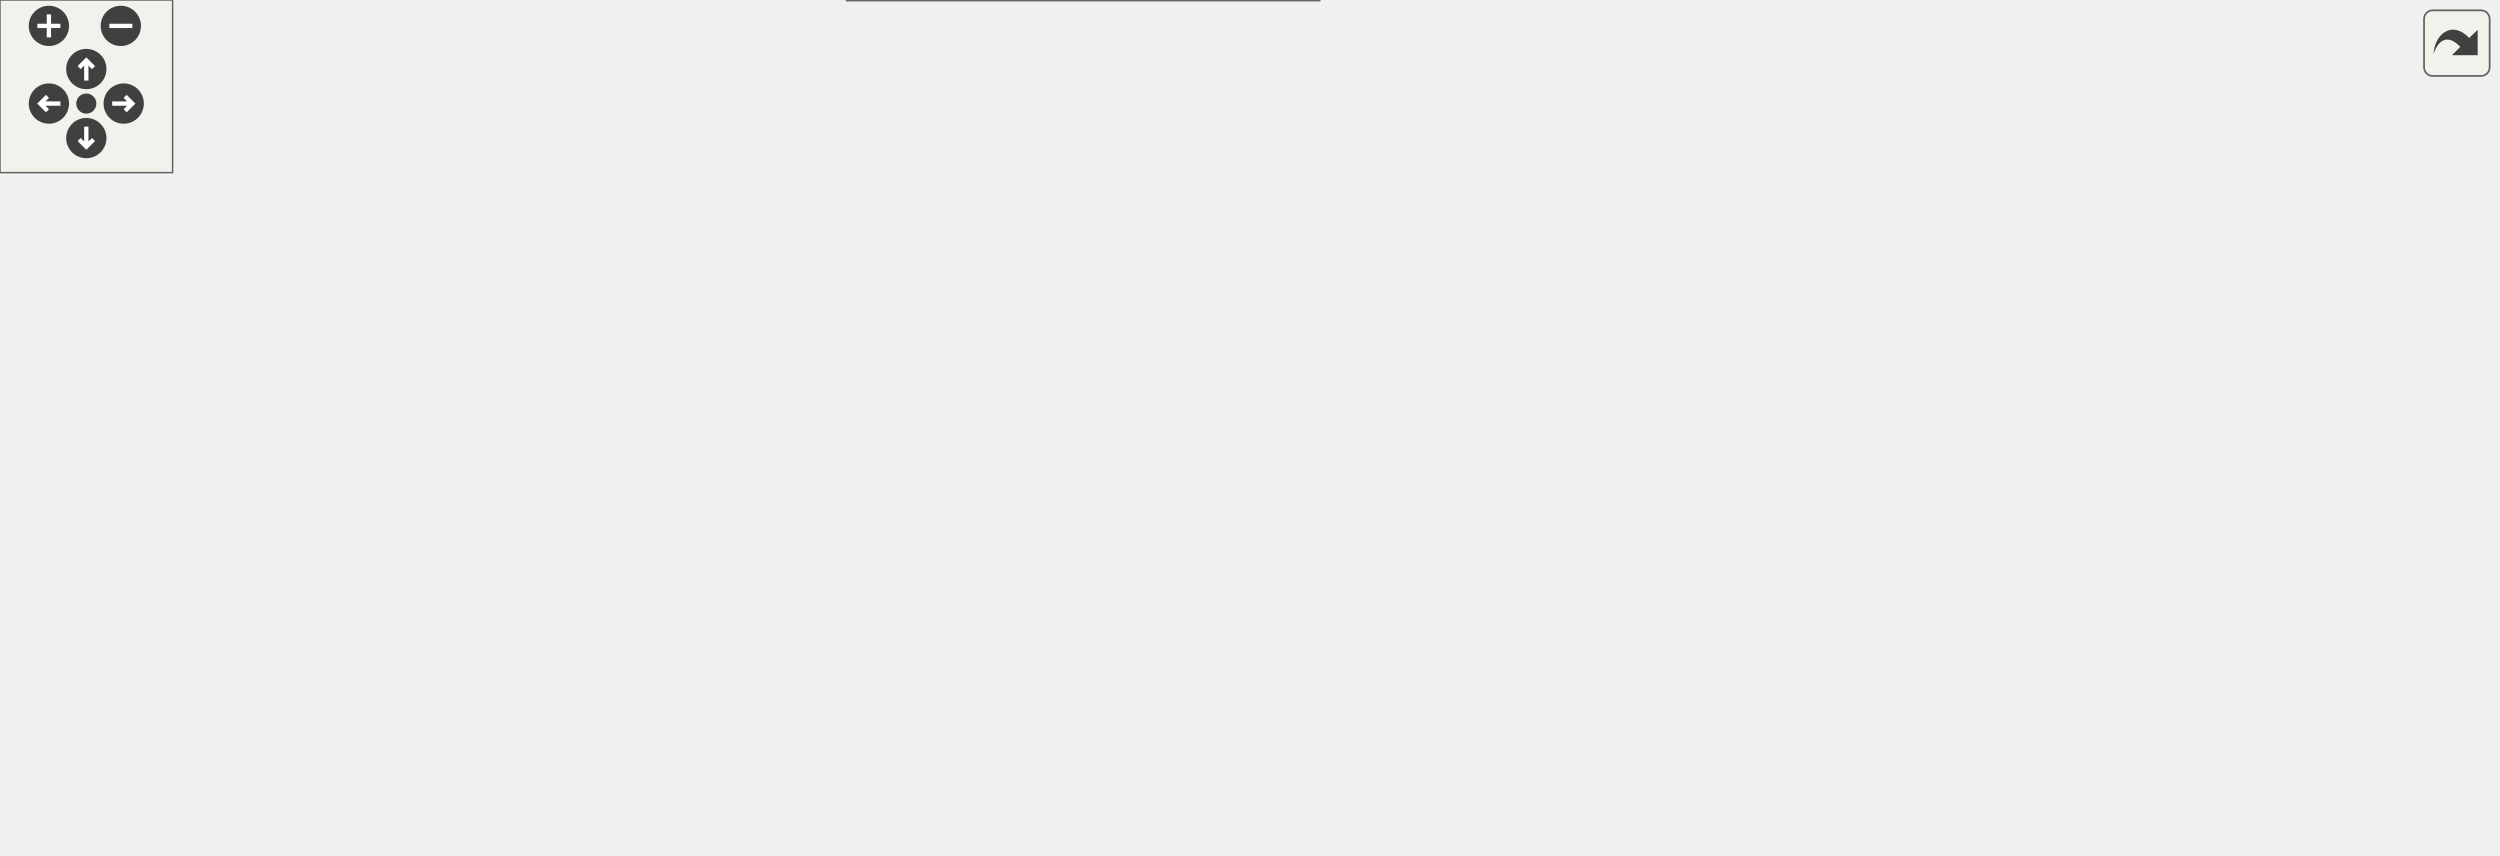
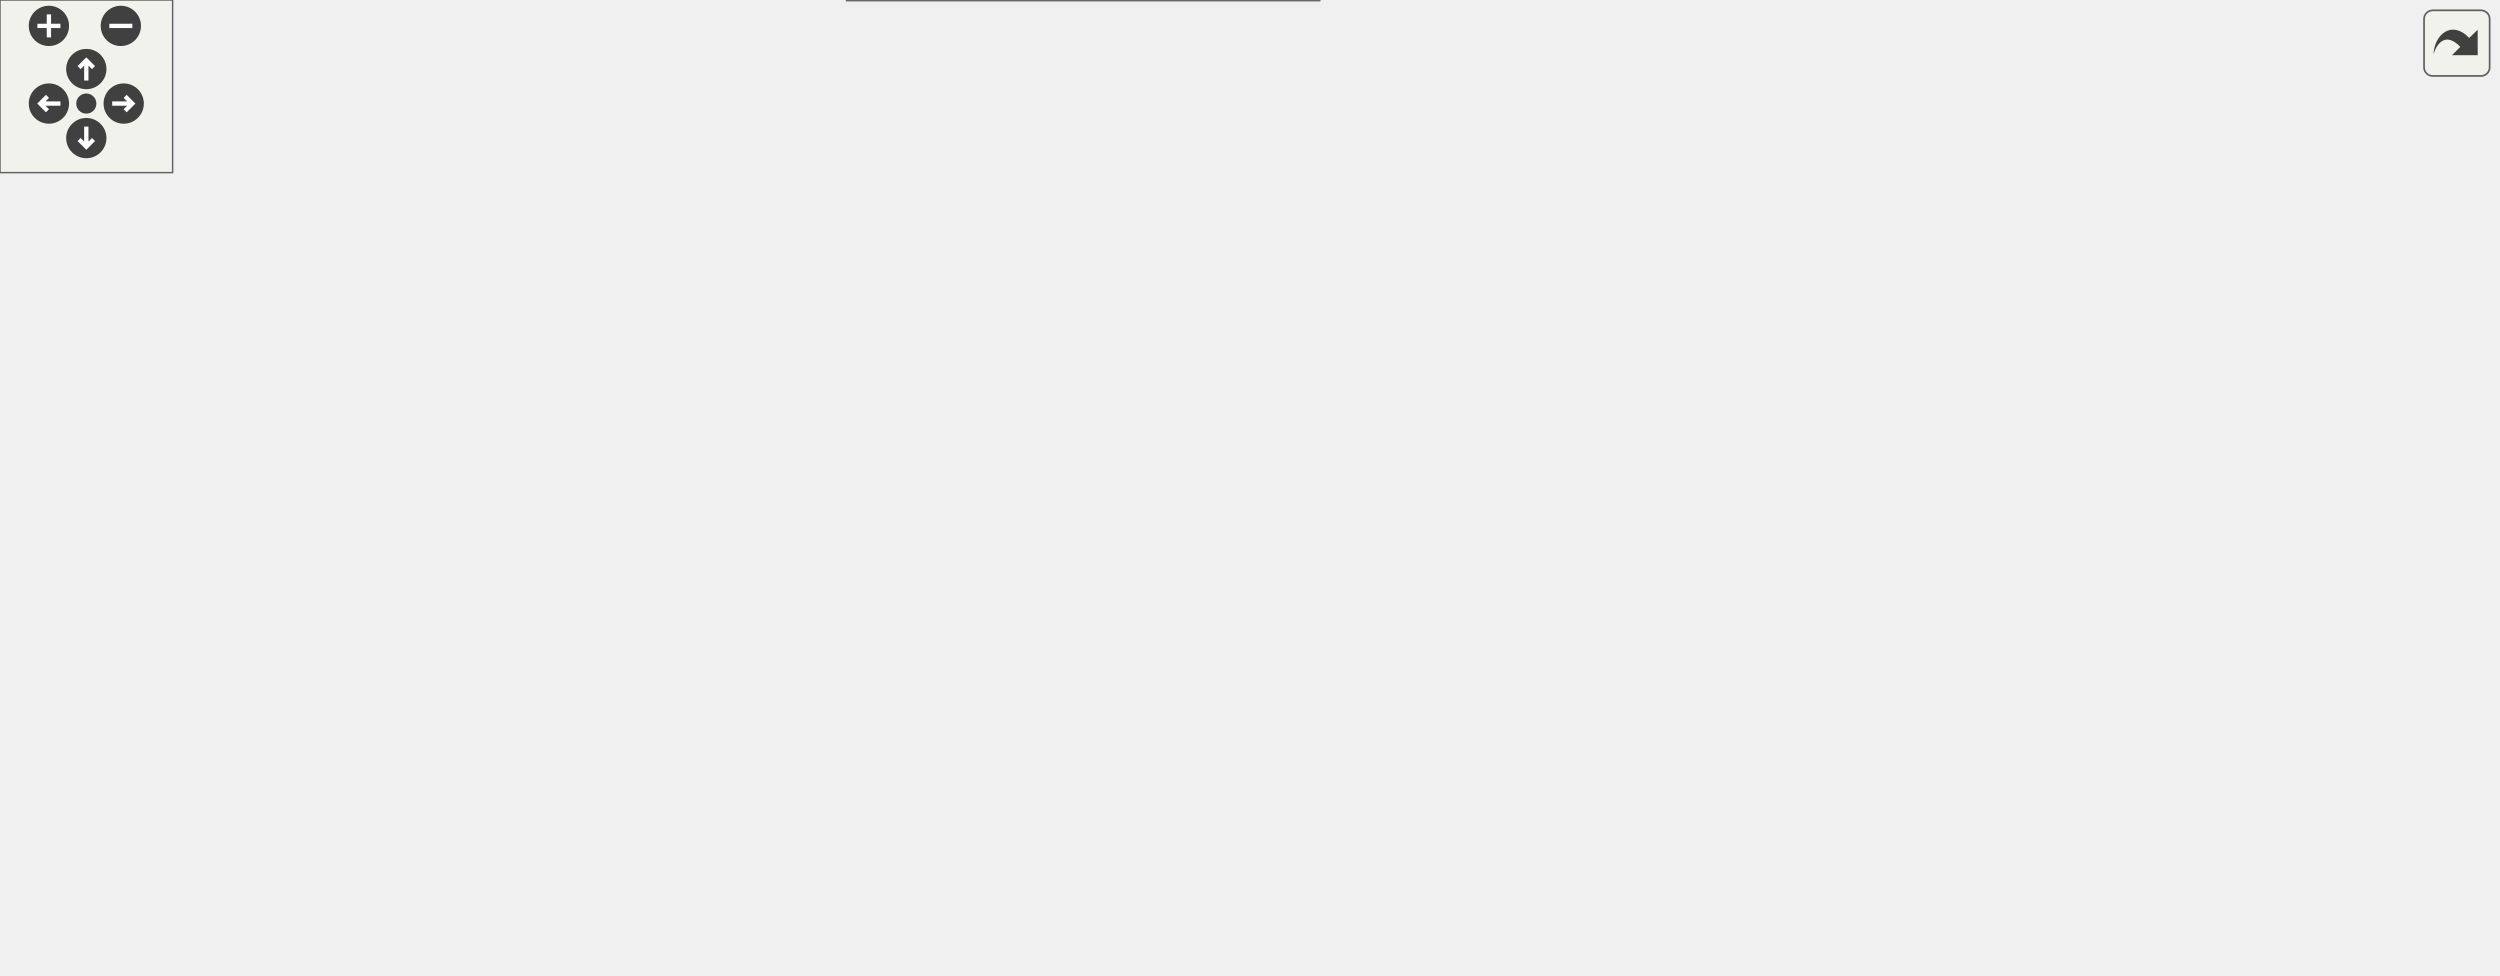
<svg xmlns="http://www.w3.org/2000/svg" xmlns:xlink="http://www.w3.org/1999/xlink" id="main" version="1.1" xml:space="preserve">
  <style type="text/css">
.edge:hover path { stroke: red; }
.edge:hover polygon { stroke: red; fill: red; }
</style>
  <defs>
    <circle id="rim" cx="0" cy="0" r="7" />
    <circle id="rim2" cx="0" cy="0" r="3.5" />
    <g id="zoomPlus">
      <use xlink:href="#rim" fill="#404040">
        <set attributeName="fill" to="#808080" begin="zoomplus.mouseover" end="zoomplus.mouseout" />
      </use>
      <path d="M-4,0h8M0,-4v8" fill="none" stroke="white" stroke-width="1.5" pointer-events="none" />
    </g>
    <g id="zoomMin">
      <use xlink:href="#rim" fill="#404040">
        <set attributeName="fill" to="#808080" begin="zoomminus.mouseover" end="zoomminus.mouseout" />
      </use>
      <path d="M-4,0h8" fill="none" stroke="white" stroke-width="1.5" pointer-events="none" />
    </g>
    <g id="dirArrow">
      <path fill="none" stroke="white" stroke-width="1.5" d="M0,-3.0v7 M-2.5,-0.5L0,-3.0L2.5,-0.5" />
    </g>
    <g id="resetDef">
      <use xlink:href="#rim2" fill="#404040">
        <set attributeName="fill" to="#808080" begin="reset.mouseover" end="reset.mouseout" />
      </use>
    </g>
  </defs>
  <svg id="graph" class="graph">
    <g id="viewport">
      <g id="node1" class="node">
        <g id="a_node1">
          <a xlink:title="EW: As LikelihoodFit is an abstract base class we have to do some gymnastics to get it to get it into...">
-             <polygon fill="#999999" stroke="#666666" points="868,-124 778,-124 778,-105 868,-105 868,-124" />
-             <text text-anchor="middle" x="823" y="-112" font-family="Helvetica,sans-Serif" font-size="10.00">PyLikelihoodFit</text>
+             <polygon fill="#999999" stroke="#666666" points="868,-147 778,-147 778,-128 868,-128 868,-147" />
+             <text text-anchor="middle" x="823" y="-135" font-family="Helvetica,sans-Serif" font-size="10.00">PyLikelihoodFit</text>
          </a>
        </g>
      </g>
      <g id="node2" class="node">
        <g id="a_node2">
          <a xlink:href="classLikelihoodFit.html" target="_top" xlink:title="Implementation of base Likelihood Fit class, it is mostly responsible for likelihood calculation whil...">
-             <polygon fill="white" stroke="#666666" points="741,-124 663,-124 663,-105 741,-105 741,-124" />
-             <text text-anchor="middle" x="702" y="-112" font-family="Helvetica,sans-Serif" font-size="10.00">LikelihoodFit</text>
+             <polygon fill="white" stroke="#666666" points="741,-147 663,-147 663,-128 741,-128 741,-147" />
+             <text text-anchor="middle" x="702" y="-135" font-family="Helvetica,sans-Serif" font-size="10.00">LikelihoodFit</text>
          </a>
        </g>
      </g>
      <g id="edge1" class="edge">
-         <path fill="none" stroke="#63b8ff" d="M751.42,-114.5C760.2,-114.5 769.32,-114.5 777.97,-114.5" />
-         <polygon fill="#63b8ff" stroke="#63b8ff" points="751.31,-111 741.31,-114.5 751.31,-118 751.31,-111" />
+         <path fill="none" stroke="#63b8ff" d="M751.42,-137.5C760.2,-137.5 769.32,-137.5 777.97,-137.5" />
+         <polygon fill="#63b8ff" stroke="#63b8ff" points="751.31,-134 741.31,-137.5 751.31,-141 751.31,-134" />
      </g>
      <g id="node3" class="node">
        <g id="a_node3">
          <a xlink:href="classFitterBase.html" target="_top" xlink:title="Base class for implementing fitting algorithms.">
-             <polygon fill="white" stroke="#666666" points="626,-124 560,-124 560,-105 626,-105 626,-124" />
-             <text text-anchor="middle" x="593" y="-112" font-family="Helvetica,sans-Serif" font-size="10.00">FitterBase</text>
+             <polygon fill="white" stroke="#666666" points="626,-147 560,-147 560,-128 626,-128 626,-147" />
+             <text text-anchor="middle" x="593" y="-135" font-family="Helvetica,sans-Serif" font-size="10.00">FitterBase</text>
          </a>
        </g>
      </g>
      <g id="edge2" class="edge">
-         <path fill="none" stroke="#63b8ff" d="M636.19,-114.5C645,-114.5 654.23,-114.5 662.88,-114.5" />
-         <polygon fill="#63b8ff" stroke="#63b8ff" points="636.1,-111 626.1,-114.5 636.1,-118 636.1,-111" />
+         <path fill="none" stroke="#63b8ff" d="M636.19,-137.5C645,-137.5 654.23,-137.5 662.88,-137.5" />
+         <polygon fill="#63b8ff" stroke="#63b8ff" points="636.1,-134 626.1,-137.5 636.1,-141 636.1,-134" />
      </g>
      <g id="node4" class="node">
        <g id="a_node4">
          <a xlink:href="classmanager.html" target="_top" xlink:title="The manager class is responsible for managing configurations and settings.">
-             <polygon fill="white" stroke="#666666" points="406.5,-231 346.5,-231 346.5,-212 406.5,-212 406.5,-231" />
-             <text text-anchor="middle" x="376.5" y="-219" font-family="Helvetica,sans-Serif" font-size="10.00">manager</text>
+             <polygon fill="white" stroke="#666666" points="406.5,-227 346.5,-227 346.5,-208 406.5,-208 406.5,-227" />
+             <text text-anchor="middle" x="376.5" y="-215" font-family="Helvetica,sans-Serif" font-size="10.00">manager</text>
          </a>
        </g>
      </g>
      <g id="edge3" class="edge">
-         <path fill="none" stroke="#9a32cd" stroke-dasharray="5,2" d="M417.13,-220.78C452.54,-218.39 504.48,-210.42 542,-185.5 565.36,-169.98 581.17,-139.53 588.07,-124.04" />
-         <polygon fill="#9a32cd" stroke="#9a32cd" points="416.5,-217.31 406.7,-221.35 416.88,-224.3 416.5,-217.31" />
-         <text text-anchor="middle" x="510.5" y="-212.5" font-family="Helvetica,sans-Serif" font-size="10.00"> fitMan</text>
+         <path fill="none" stroke="#9a32cd" stroke-dasharray="5,2" d="M416.75,-216.86C451.48,-214.83 502.62,-208.15 542,-187.5 560.48,-177.81 576.47,-158.94 585.12,-147.36" />
+         <polygon fill="#9a32cd" stroke="#9a32cd" points="416.35,-213.38 406.53,-217.35 416.69,-220.37 416.35,-213.38" />
+         <text text-anchor="middle" x="510.5" y="-210.5" font-family="Helvetica,sans-Serif" font-size="10.00"> fitMan</text>
      </g>
      <g id="node5" class="node">
        <g id="a_node5">
          <a xlink:title=" ">
-             <polygon fill="white" stroke="#666666" points="206,-231 141,-231 141,-212 206,-212 206,-231" />
-             <text text-anchor="middle" x="173.5" y="-219" font-family="Helvetica,sans-Serif" font-size="10.00">std::string</text>
-           </a>
-         </g>
+             <polygon fill="white" stroke="#666666" points="206,-250 141,-250 141,-231 206,-231 206,-250" />
+             <text text-anchor="middle" x="173.5" y="-238" font-family="Helvetica,sans-Serif" font-size="10.00">std::string</text>
+           </a>
+         </g>
+       </g>
+       <g id="edge11" class="edge">
+         <path fill="none" stroke="#9a32cd" stroke-dasharray="5,2" d="M215.76,-251.4C288.77,-268.12 442.4,-291.39 542,-222.5 569.04,-203.8 583.64,-165.34 589.26,-147.28" />
+         <polygon fill="#9a32cd" stroke="#9a32cd" points="216.55,-247.99 206.01,-249.1 214.94,-254.81 216.55,-247.99" />
+         <text text-anchor="middle" x="376.5" y="-271.5" font-family="Helvetica,sans-Serif" font-size="10.00"> AlgorithmName</text>
      </g>
      <g id="edge4" class="edge">
-         <path fill="none" stroke="#9a32cd" stroke-dasharray="5,2" d="M216.82,-221.5C255.72,-221.5 312.37,-221.5 346.41,-221.5" />
-         <polygon fill="#9a32cd" stroke="#9a32cd" points="216.35,-218 206.35,-221.5 216.35,-225 216.35,-218" />
-         <text text-anchor="middle" x="249" y="-224.5" font-family="Helvetica,sans-Serif" font-size="10.00"> FileName</text>
+         <path fill="none" stroke="#9a32cd" stroke-dasharray="5,2" d="M216.32,-235.71C255.24,-231.26 312.23,-224.74 346.41,-220.83" />
+         <polygon fill="#9a32cd" stroke="#9a32cd" points="215.89,-232.24 206.35,-236.86 216.68,-239.2 215.89,-232.24" />
+         <text text-anchor="middle" x="249" y="-236.5" font-family="Helvetica,sans-Serif" font-size="10.00"> FileName</text>
      </g>
      <g id="node6" class="node">
        <g id="a_node6">
          <a xlink:title=" ">
-             <polygon fill="white" stroke="#666666" points="104,-236.5 0,-236.5 0,-206.5 104,-206.5 104,-236.5" />
-             <text text-anchor="start" x="8" y="-224.5" font-family="Helvetica,sans-Serif" font-size="10.00">std::basic_string&lt;</text>
-             <text text-anchor="middle" x="52" y="-213.5" font-family="Helvetica,sans-Serif" font-size="10.00"> Char &gt;</text>
+             <polygon fill="white" stroke="#666666" points="104,-255.5 0,-255.5 0,-225.5 104,-225.5 104,-255.5" />
+             <text text-anchor="start" x="8" y="-243.5" font-family="Helvetica,sans-Serif" font-size="10.00">std::basic_string&lt;</text>
+             <text text-anchor="middle" x="52" y="-232.5" font-family="Helvetica,sans-Serif" font-size="10.00"> Char &gt;</text>
          </a>
        </g>
      </g>
      <g id="edge5" class="edge">
-         <path fill="none" stroke="#63b8ff" d="M114.1,-221.5C123.41,-221.5 132.68,-221.5 141,-221.5" />
-         <polygon fill="#63b8ff" stroke="#63b8ff" points="114.03,-218 104.03,-221.5 114.03,-225 114.03,-218" />
+         <path fill="none" stroke="#63b8ff" d="M114.1,-240.5C123.41,-240.5 132.68,-240.5 141,-240.5" />
+         <polygon fill="#63b8ff" stroke="#63b8ff" points="114.03,-237 104.03,-240.5 114.03,-244 114.03,-237" />
      </g>
      <g id="node7" class="node">
        <g id="a_node7">
          <a xlink:title=" ">
            <polygon fill="white" stroke="#666666" points="438.5,-190 314.5,-190 314.5,-171 438.5,-171 438.5,-190" />
            <text text-anchor="middle" x="376.5" y="-178" font-family="Helvetica,sans-Serif" font-size="10.00">std::vector&lt; double &gt;</text>
          </a>
        </g>
      </g>
      <g id="edge6" class="edge">
-         <path fill="none" stroke="#9a32cd" stroke-dasharray="5,2" d="M441.34,-168.96C472.3,-162.36 509.69,-152.91 542,-140.5 553.69,-136.01 566.19,-129.51 575.77,-124.13" />
-         <polygon fill="#9a32cd" stroke="#9a32cd" points="440.6,-165.53 431.52,-171 442.03,-172.39 440.6,-165.53" />
-         <text text-anchor="middle" x="510.5" y="-173.5" font-family="Helvetica,sans-Serif" font-size="10.00"> sample_llh</text>
-         <text text-anchor="middle" x="510.5" y="-162.5" font-family="Helvetica,sans-Serif" font-size="10.00">syst_llh</text>
+         <path fill="none" stroke="#9a32cd" stroke-dasharray="5,2" d="M445.43,-169.28C475.17,-164.06 510.42,-157.48 542,-150.5 547.78,-149.22 553.9,-147.74 559.81,-146.24" />
+         <polygon fill="#9a32cd" stroke="#9a32cd" points="444.82,-165.83 435.57,-170.99 446.02,-172.72 444.82,-165.83" />
+         <text text-anchor="middle" x="510.5" y="-175.5" font-family="Helvetica,sans-Serif" font-size="10.00"> sample_llh</text>
+         <text text-anchor="middle" x="510.5" y="-164.5" font-family="Helvetica,sans-Serif" font-size="10.00">syst_llh</text>
      </g>
      <g id="node8" class="node">
        <g id="a_node8">
          <a xlink:title=" ">
            <polygon fill="white" stroke="#666666" points="454,-152.5 299,-152.5 299,-122.5 454,-122.5 454,-152.5" />
            <text text-anchor="start" x="307" y="-140.5" font-family="Helvetica,sans-Serif" font-size="10.00">std::vector&lt; SampleHandler</text>
            <text text-anchor="middle" x="376.5" y="-129.5" font-family="Helvetica,sans-Serif" font-size="10.00">Base * &gt;</text>
          </a>
        </g>
      </g>
      <g id="edge7" class="edge">
-         <path fill="none" stroke="#9a32cd" stroke-dasharray="5,2" d="M464.37,-128.19C498.02,-124.58 534.46,-120.67 559.75,-117.96" />
-         <polygon fill="#9a32cd" stroke="#9a32cd" points="463.6,-124.75 454.03,-129.29 464.35,-131.71 463.6,-124.75" />
-         <text text-anchor="middle" x="510.5" y="-128.5" font-family="Helvetica,sans-Serif" font-size="10.00"> samples</text>
+         <path fill="none" stroke="#9a32cd" stroke-dasharray="5,2" d="M464.37,-137.5C498.02,-137.5 534.46,-137.5 559.75,-137.5" />
+         <polygon fill="#9a32cd" stroke="#9a32cd" points="464.03,-134 454.03,-137.5 464.03,-141 464.03,-134" />
+         <text text-anchor="middle" x="510.5" y="-140.5" font-family="Helvetica,sans-Serif" font-size="10.00"> samples</text>
      </g>
      <g id="node9" class="node">
        <g id="a_node9">
          <a xlink:title=" ">
            <polygon fill="white" stroke="#666666" points="460.5,-104.5 292.5,-104.5 292.5,-74.5 460.5,-74.5 460.5,-104.5" />
            <text text-anchor="start" x="300.5" y="-92.5" font-family="Helvetica,sans-Serif" font-size="10.00">std::vector&lt; ParameterHandler</text>
            <text text-anchor="middle" x="376.5" y="-81.5" font-family="Helvetica,sans-Serif" font-size="10.00">Base * &gt;</text>
          </a>
        </g>
      </g>
      <g id="edge8" class="edge">
-         <path fill="none" stroke="#9a32cd" stroke-dasharray="5,2" d="M470.78,-96.27C494.1,-98.43 519.01,-101.16 542,-104.5 547.78,-105.34 553.91,-106.41 559.81,-107.54" />
-         <polygon fill="#9a32cd" stroke="#9a32cd" points="470.82,-92.76 460.54,-95.34 470.19,-99.73 470.82,-92.76" />
-         <text text-anchor="middle" x="510.5" y="-107.5" font-family="Helvetica,sans-Serif" font-size="10.00"> systematics</text>
+         <path fill="none" stroke="#9a32cd" stroke-dasharray="5,2" d="M470.22,-106.52C493.74,-111.27 518.88,-116.73 542,-122.5 548.51,-124.12 555.43,-126.06 561.98,-128" />
+         <polygon fill="#9a32cd" stroke="#9a32cd" points="470.75,-103.06 460.26,-104.53 469.38,-109.92 470.75,-103.06" />
+         <text text-anchor="middle" x="510.5" y="-125.5" font-family="Helvetica,sans-Serif" font-size="10.00"> systematics</text>
      </g>
      <g id="node10" class="node">
        <g id="a_node10">
          <a xlink:title=" ">
            <polygon fill="white" stroke="#666666" points="461,-56 292,-56 292,-37 461,-37 461,-56" />
            <text text-anchor="middle" x="376.5" y="-44" font-family="Helvetica,sans-Serif" font-size="10.00">std::unique_ptr&lt; TStopwatch &gt;</text>
          </a>
        </g>
      </g>
      <g id="edge9" class="edge">
-         <path fill="none" stroke="#9a32cd" stroke-dasharray="5,2" d="M471.44,-50.77C495.25,-54.37 520.23,-60.43 542,-70.5 559.42,-78.56 575.27,-94.67 584.27,-105" />
-         <polygon fill="#9a32cd" stroke="#9a32cd" points="471.71,-47.28 461.33,-49.38 470.75,-54.21 471.71,-47.28" />
-         <text text-anchor="middle" x="510.5" y="-84.5" font-family="Helvetica,sans-Serif" font-size="10.00"> clock</text>
-         <text text-anchor="middle" x="510.5" y="-73.5" font-family="Helvetica,sans-Serif" font-size="10.00">stepClock</text>
+         <path fill="none" stroke="#9a32cd" stroke-dasharray="5,2" d="M471.06,-55.85C495.3,-61.04 520.58,-69.07 542,-81.5 561.84,-93.01 578.03,-115.16 586.22,-127.88" />
+         <polygon fill="#9a32cd" stroke="#9a32cd" points="471.61,-52.39 461.12,-53.86 470.24,-59.25 471.61,-52.39" />
+         <text text-anchor="middle" x="510.5" y="-95.5" font-family="Helvetica,sans-Serif" font-size="10.00"> clock</text>
+         <text text-anchor="middle" x="510.5" y="-84.5" font-family="Helvetica,sans-Serif" font-size="10.00">stepClock</text>
      </g>
      <g id="node11" class="node">
        <g id="a_node11">
          <a xlink:title=" ">
            <polygon fill="white" stroke="#666666" points="458.5,-19 294.5,-19 294.5,0 458.5,0 458.5,-19" />
            <text text-anchor="middle" x="376.5" y="-7" font-family="Helvetica,sans-Serif" font-size="10.00">std::unique_ptr&lt; TRandom3 &gt;</text>
          </a>
        </g>
      </g>
      <g id="edge10" class="edge">
-         <path fill="none" stroke="#9a32cd" stroke-dasharray="5,2" d="M468.56,-10.89C493.94,-14.74 520.44,-22.32 542,-36.5 567.53,-53.29 582.71,-88.12 588.84,-104.97" />
-         <polygon fill="#9a32cd" stroke="#9a32cd" points="468.91,-7.4 458.53,-9.54 467.98,-14.34 468.91,-7.4" />
-         <text text-anchor="middle" x="510.5" y="-39.5" font-family="Helvetica,sans-Serif" font-size="10.00"> random</text>
+         <path fill="none" stroke="#9a32cd" stroke-dasharray="5,2" d="M468.78,-13.32C494.41,-18.05 521,-26.79 542,-42.5 571.25,-64.38 585.02,-108.44 589.87,-127.9" />
+         <polygon fill="#9a32cd" stroke="#9a32cd" points="469.07,-9.82 458.64,-11.64 467.93,-16.73 469.07,-9.82" />
+         <text text-anchor="middle" x="510.5" y="-45.5" font-family="Helvetica,sans-Serif" font-size="10.00"> random</text>
      </g>
    </g>
  </svg>
  <g id="navigator" transform="translate(0 0)" fill="#404254">
    <rect fill="#f2f5e9" fill-opacity="0.5" stroke="#606060" stroke-width=".5" x="0" y="0" width="60" height="60" />
    <use id="zoomplus" xlink:href="#zoomPlus" x="17" y="9" />
    <use id="zoomminus" xlink:href="#zoomMin" x="42" y="9" />
    <use id="reset" xlink:href="#resetDef" x="30" y="36" />
    <g id="arrowUp" xlink:href="#dirArrow" transform="translate(30 24)">
      <use xlink:href="#rim" fill="#404040">
        <set attributeName="fill" to="#808080" begin="arrowUp.mouseover" end="arrowUp.mouseout" />
      </use>
      <path fill="none" stroke="white" stroke-width="1.5" d="M0,-3.0v7 M-2.5,-0.5L0,-3.0L2.5,-0.5" />
    </g>
    <g id="arrowRight" xlink:href="#dirArrow" transform="rotate(90) translate(36 -43)">
      <use xlink:href="#rim" fill="#404040">
        <set attributeName="fill" to="#808080" begin="arrowRight.mouseover" end="arrowRight.mouseout" />
      </use>
      <path fill="none" stroke="white" stroke-width="1.5" d="M0,-3.0v7 M-2.5,-0.5L0,-3.0L2.5,-0.5" />
    </g>
    <g id="arrowDown" xlink:href="#dirArrow" transform="rotate(180) translate(-30 -48)">
      <use xlink:href="#rim" fill="#404040">
        <set attributeName="fill" to="#808080" begin="arrowDown.mouseover" end="arrowDown.mouseout" />
      </use>
      <path fill="none" stroke="white" stroke-width="1.5" d="M0,-3.0v7 M-2.5,-0.5L0,-3.0L2.5,-0.5" />
    </g>
    <g id="arrowLeft" xlink:href="#dirArrow" transform="rotate(270) translate(-36 17)">
      <use xlink:href="#rim" fill="#404040">
        <set attributeName="fill" to="#808080" begin="arrowLeft.mouseover" end="arrowLeft.mouseout" />
      </use>
      <path fill="none" stroke="white" stroke-width="1.5" d="M0,-3.0v7 M-2.5,-0.5L0,-3.0L2.5,-0.5" />
    </g>
  </g>
  <svg viewBox="0 0 15 15" width="100%" height="30px" preserveAspectRatio="xMaxYMin meet">
    <g id="arrow_out" transform="scale(0.3 0.3)">
      <a xlink:href="classPyLikelihoodFit__coll__graph_org.svg" target="_base">
        <rect id="button" ry="5" rx="5" y="6" x="6" height="38" width="38" fill="#f2f5e9" fill-opacity="0.5" stroke="#606060" stroke-width="1.0" />
        <path id="arrow" d="M 11.5,31.437 C 11.94,20.098 22.043,11.323 32.159,21.979 L 37.069,17.246 C 37.069,17.246 37.088,32 37.088,32 L 22.16,31.978 C 22.16,31.978 26.998,27.14 26.998,27.14 C 18.529,18.264 13.292,25.23 11.5,31.437 z" style="fill:#404040;" />
      </a>
    </g>
  </svg>
</svg>
